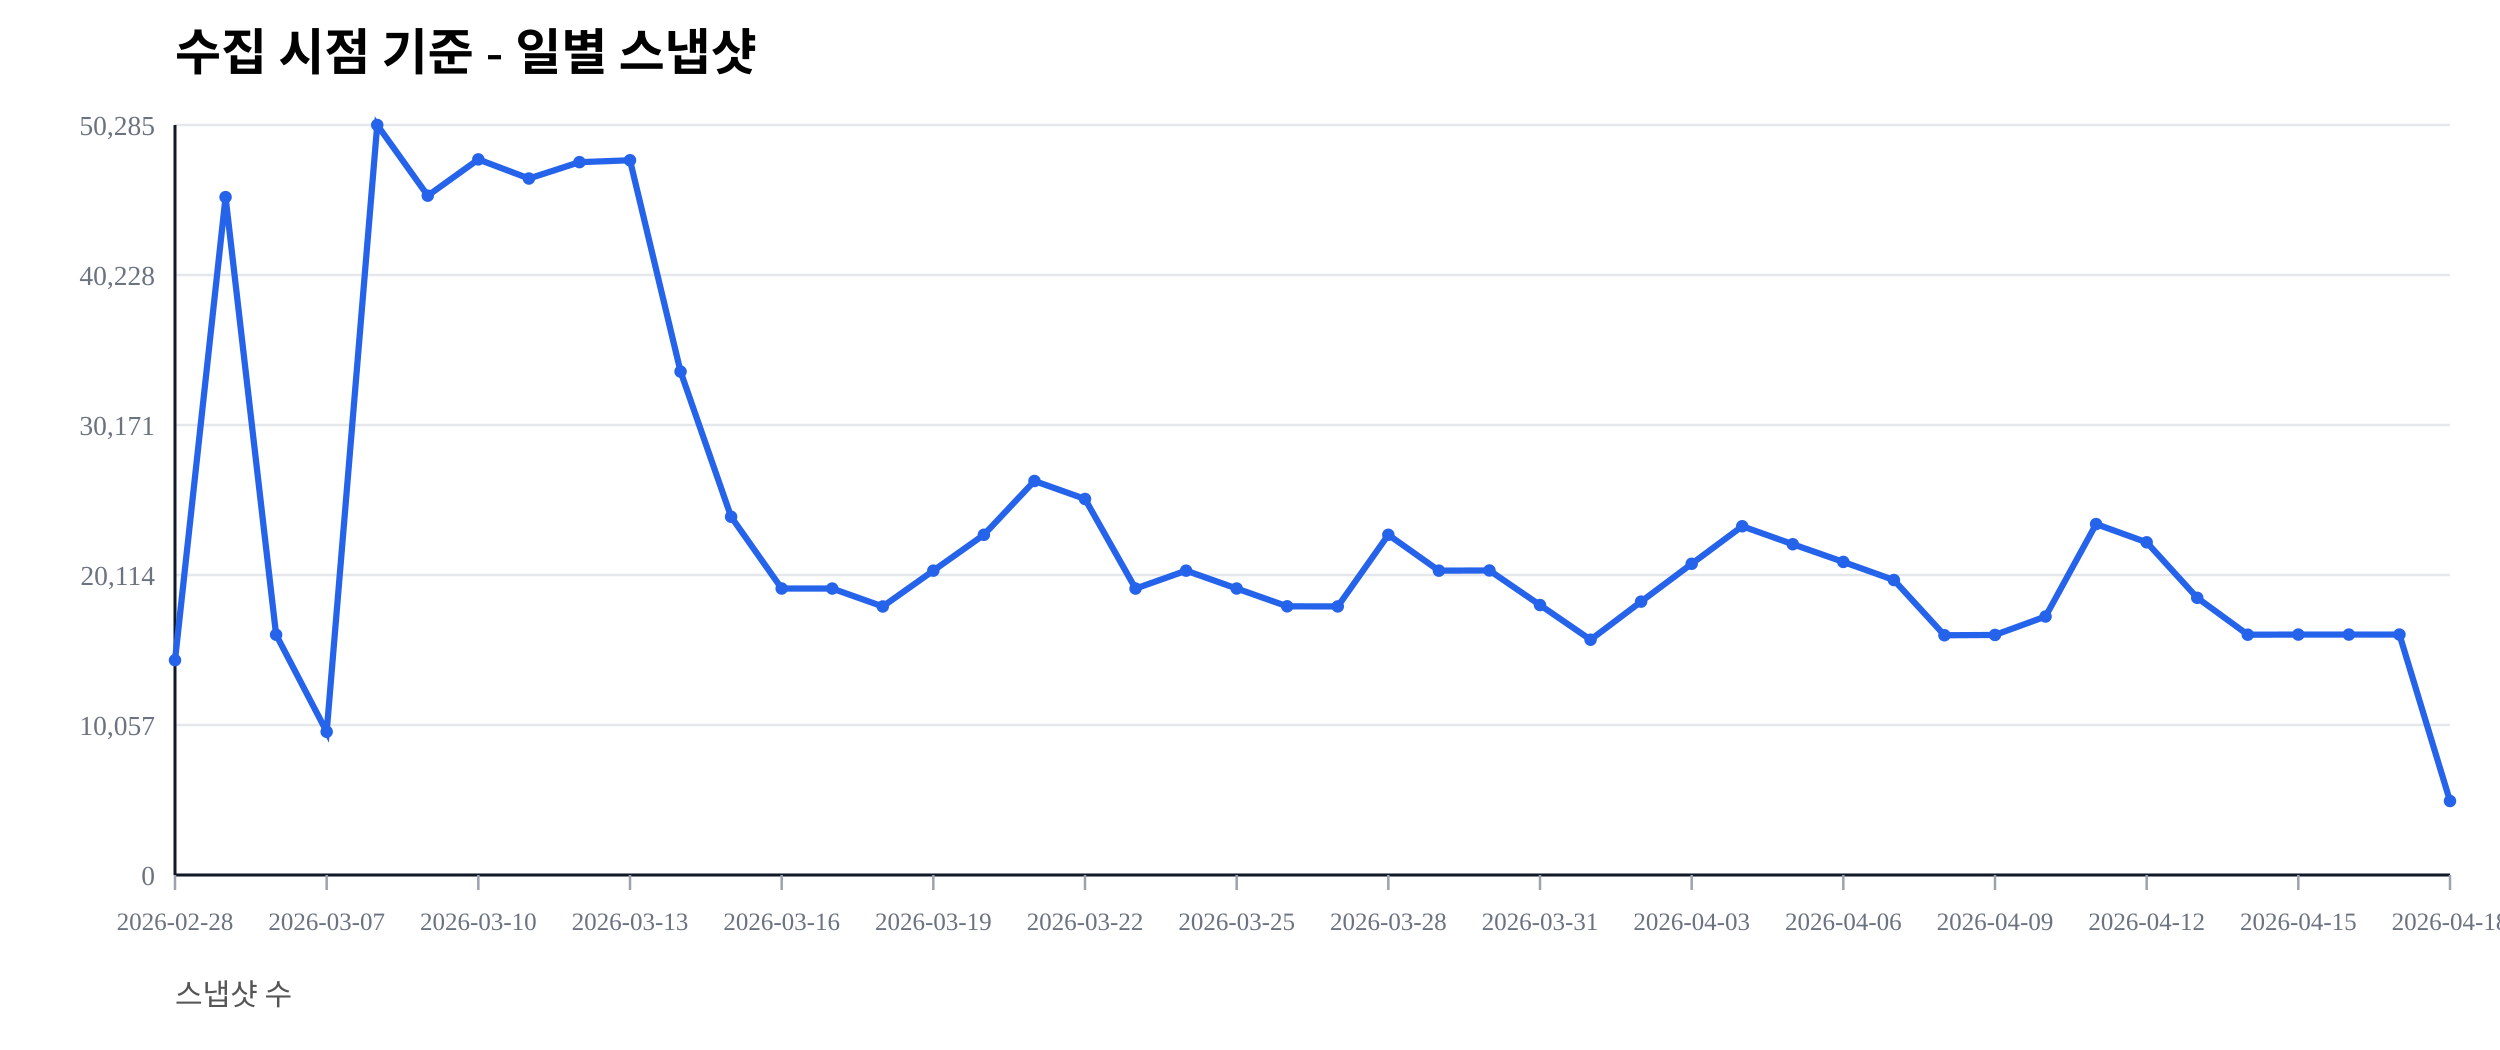
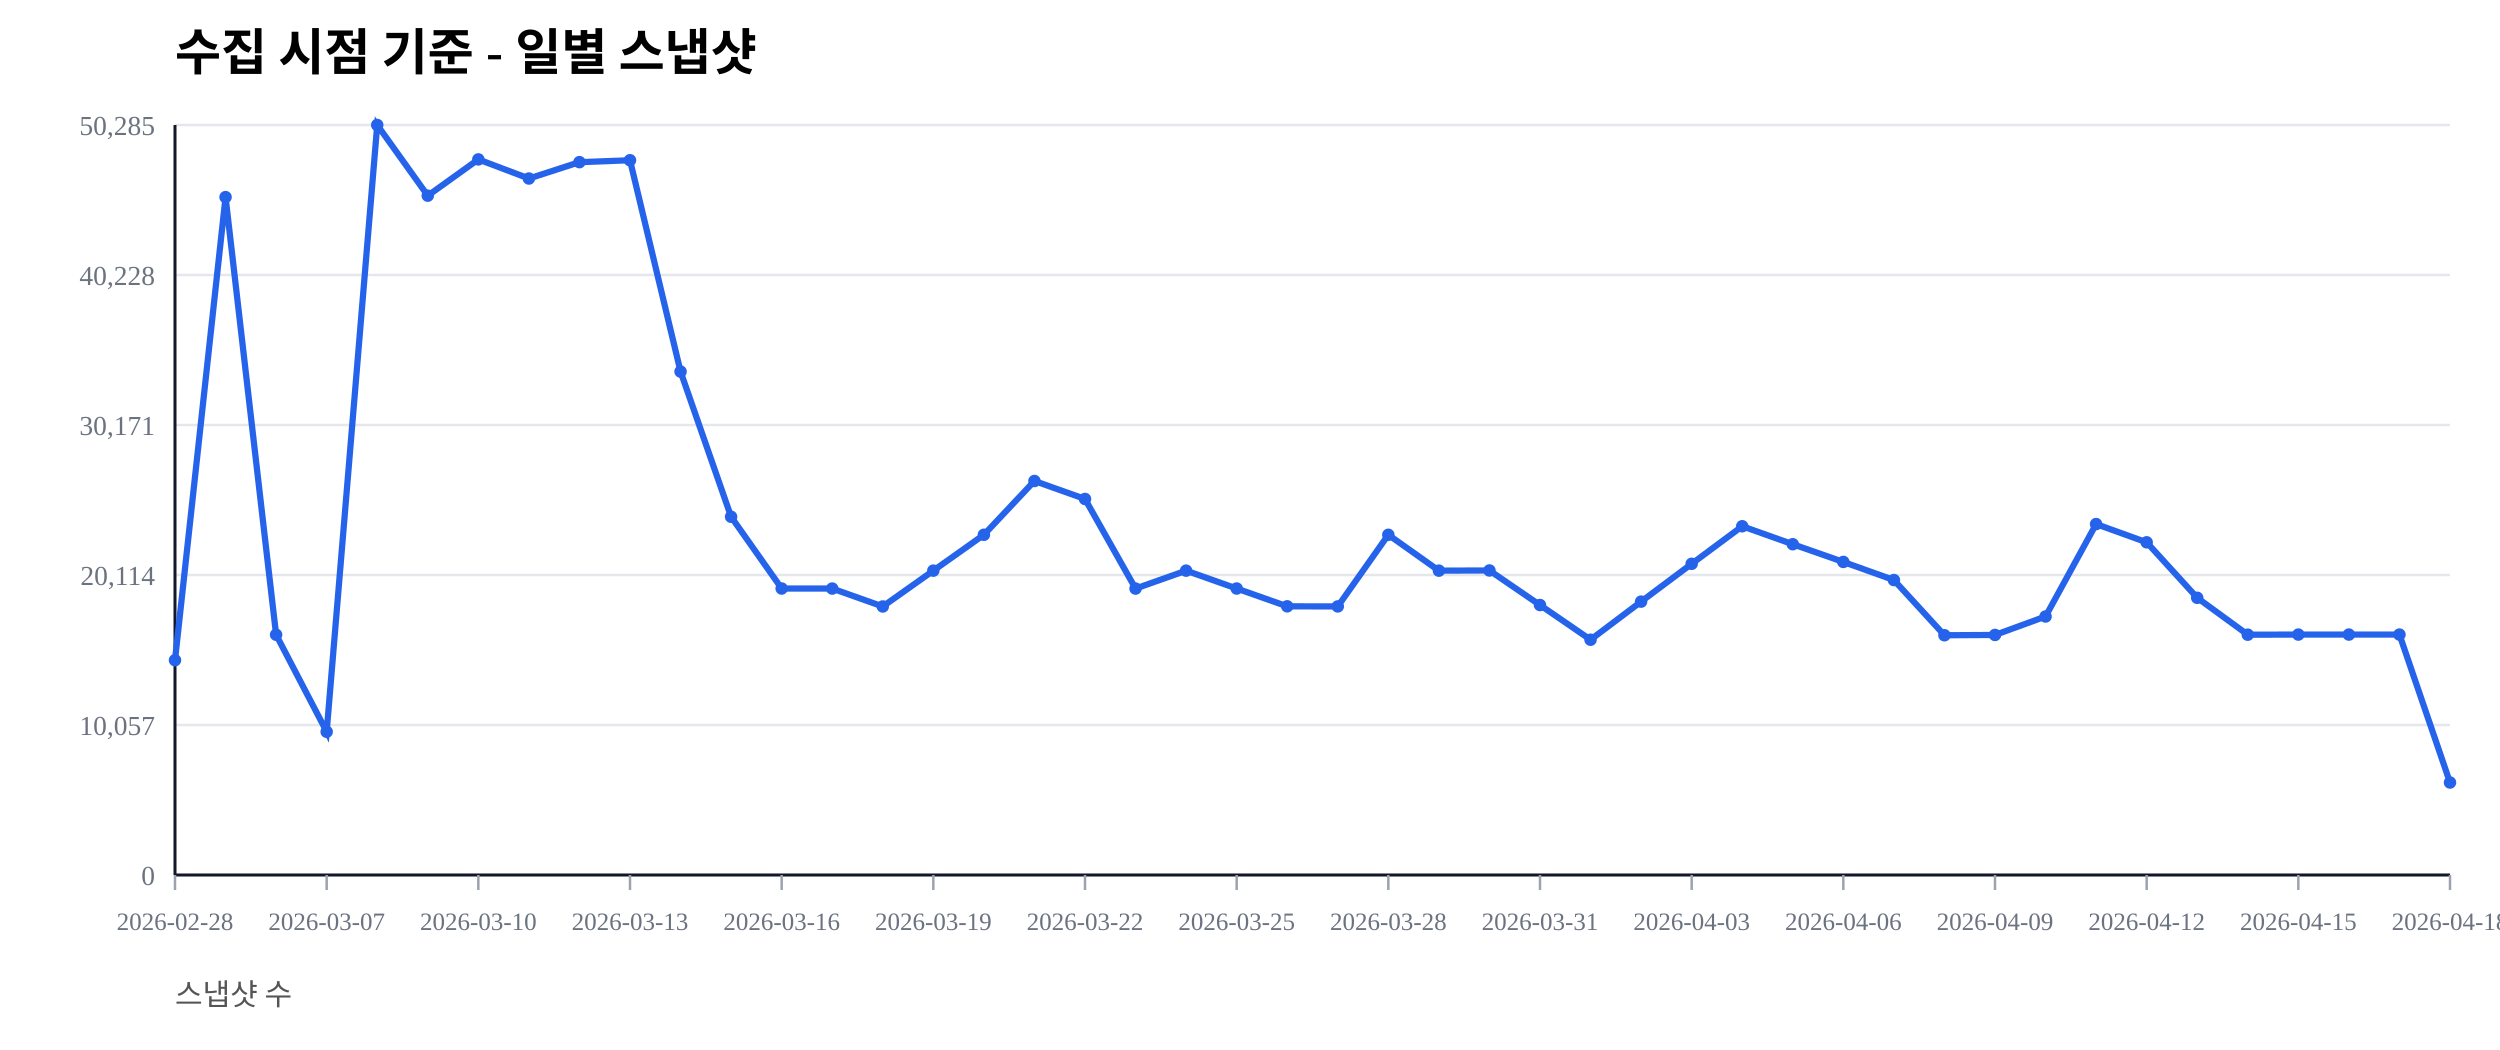
<svg xmlns="http://www.w3.org/2000/svg" width="1000" height="420" viewBox="0 0 1000 420">
  <rect width="100%" height="100%" fill="#ffffff" />
  <text x="70" y="28" font-size="20" font-weight="600">수집 시점 기준 - 일별 스냅샷</text>
  <text x="70" y="402" font-size="12" fill="#555">스냅샷 수</text>
  <line x1="70" y1="350.00" x2="980" y2="350.00" stroke="#e5e7eb" stroke-width="1" />
  <text x="62" y="354.00" font-size="11" fill="#6b7280" text-anchor="end">0</text>
  <line x1="70" y1="290.00" x2="980" y2="290.00" stroke="#e5e7eb" stroke-width="1" />
  <text x="62" y="294.00" font-size="11" fill="#6b7280" text-anchor="end">10,057</text>
  <line x1="70" y1="230.00" x2="980" y2="230.00" stroke="#e5e7eb" stroke-width="1" />
  <text x="62" y="234.00" font-size="11" fill="#6b7280" text-anchor="end">20,114</text>
  <line x1="70" y1="170.00" x2="980" y2="170.00" stroke="#e5e7eb" stroke-width="1" />
  <text x="62" y="174.00" font-size="11" fill="#6b7280" text-anchor="end">30,171</text>
  <line x1="70" y1="110.00" x2="980" y2="110.00" stroke="#e5e7eb" stroke-width="1" />
  <text x="62" y="114.00" font-size="11" fill="#6b7280" text-anchor="end">40,228</text>
  <line x1="70" y1="50.00" x2="980" y2="50.00" stroke="#e5e7eb" stroke-width="1" />
  <text x="62" y="54.00" font-size="11" fill="#6b7280" text-anchor="end">50,285</text>
  <line x1="70" y1="350" x2="980" y2="350" stroke="#111827" stroke-width="1.2" />
  <line x1="70" y1="50" x2="70" y2="350" stroke="#111827" stroke-width="1.2" />
  <line x1="70.00" y1="350" x2="70.00" y2="356" stroke="#9ca3af" stroke-width="1" />
  <text x="70.00" y="372" font-size="10" fill="#6b7280" text-anchor="middle">2026-02-28</text>
  <line x1="130.67" y1="350" x2="130.67" y2="356" stroke="#9ca3af" stroke-width="1" />
  <text x="130.67" y="372" font-size="10" fill="#6b7280" text-anchor="middle">2026-03-07</text>
  <line x1="191.33" y1="350" x2="191.33" y2="356" stroke="#9ca3af" stroke-width="1" />
  <text x="191.33" y="372" font-size="10" fill="#6b7280" text-anchor="middle">2026-03-10</text>
  <line x1="252.00" y1="350" x2="252.00" y2="356" stroke="#9ca3af" stroke-width="1" />
  <text x="252.00" y="372" font-size="10" fill="#6b7280" text-anchor="middle">2026-03-13</text>
  <line x1="312.67" y1="350" x2="312.67" y2="356" stroke="#9ca3af" stroke-width="1" />
  <text x="312.67" y="372" font-size="10" fill="#6b7280" text-anchor="middle">2026-03-16</text>
  <line x1="373.33" y1="350" x2="373.33" y2="356" stroke="#9ca3af" stroke-width="1" />
  <text x="373.33" y="372" font-size="10" fill="#6b7280" text-anchor="middle">2026-03-19</text>
  <line x1="434.00" y1="350" x2="434.00" y2="356" stroke="#9ca3af" stroke-width="1" />
  <text x="434.00" y="372" font-size="10" fill="#6b7280" text-anchor="middle">2026-03-22</text>
  <line x1="494.67" y1="350" x2="494.67" y2="356" stroke="#9ca3af" stroke-width="1" />
  <text x="494.67" y="372" font-size="10" fill="#6b7280" text-anchor="middle">2026-03-25</text>
  <line x1="555.33" y1="350" x2="555.33" y2="356" stroke="#9ca3af" stroke-width="1" />
  <text x="555.33" y="372" font-size="10" fill="#6b7280" text-anchor="middle">2026-03-28</text>
  <line x1="616.00" y1="350" x2="616.00" y2="356" stroke="#9ca3af" stroke-width="1" />
  <text x="616.00" y="372" font-size="10" fill="#6b7280" text-anchor="middle">2026-03-31</text>
  <line x1="676.67" y1="350" x2="676.67" y2="356" stroke="#9ca3af" stroke-width="1" />
  <text x="676.67" y="372" font-size="10" fill="#6b7280" text-anchor="middle">2026-04-03</text>
  <line x1="737.33" y1="350" x2="737.33" y2="356" stroke="#9ca3af" stroke-width="1" />
  <text x="737.33" y="372" font-size="10" fill="#6b7280" text-anchor="middle">2026-04-06</text>
  <line x1="798.00" y1="350" x2="798.00" y2="356" stroke="#9ca3af" stroke-width="1" />
  <text x="798.00" y="372" font-size="10" fill="#6b7280" text-anchor="middle">2026-04-09</text>
  <line x1="858.67" y1="350" x2="858.67" y2="356" stroke="#9ca3af" stroke-width="1" />
  <text x="858.67" y="372" font-size="10" fill="#6b7280" text-anchor="middle">2026-04-12</text>
  <line x1="919.33" y1="350" x2="919.33" y2="356" stroke="#9ca3af" stroke-width="1" />
  <text x="919.33" y="372" font-size="10" fill="#6b7280" text-anchor="middle">2026-04-15</text>
  <line x1="980.00" y1="350" x2="980.00" y2="356" stroke="#9ca3af" stroke-width="1" />
  <text x="980.00" y="372" font-size="10" fill="#6b7280" text-anchor="middle">2026-04-18</text>
-   <polyline fill="none" stroke="#2563eb" stroke-width="2.5" points="70.00,264.08 90.22,78.85 110.44,253.89 130.67,292.71 150.89,50.00 171.11,78.27 191.33,63.76 211.56,71.41 231.78,64.86 252.00,64.10 272.22,148.63 292.44,206.71 312.67,235.41 332.89,235.42 353.11,242.59 373.33,228.26 393.56,213.91 413.78,192.40 434.00,199.59 454.22,235.43 474.44,228.26 494.67,235.41 514.89,242.53 535.11,242.57 555.33,213.92 575.56,228.26 595.78,228.19 616.00,242.02 636.22,255.89 656.44,240.65 676.67,225.52 696.89,210.50 717.11,217.69 737.33,224.77 757.56,232.02 777.78,254.10 798.00,253.98 818.22,246.60 838.44,209.63 858.67,216.93 878.89,239.12 899.11,253.88 919.33,253.83 939.56,253.83 959.78,253.83 980.00,320.41" />
+   <polyline fill="none" stroke="#2563eb" stroke-width="2.5" points="70.00,264.08 90.22,78.85 110.44,253.89 130.67,292.71 150.89,50.00 171.11,78.27 191.33,63.76 211.56,71.41 231.78,64.86 252.00,64.10 272.22,148.63 292.44,206.71 312.67,235.41 332.89,235.42 353.11,242.59 373.33,228.26 393.56,213.91 413.78,192.40 434.00,199.59 454.22,235.43 474.44,228.26 494.67,235.41 514.89,242.53 535.11,242.57 555.33,213.92 575.56,228.26 595.78,228.19 616.00,242.02 636.22,255.89 656.44,240.65 676.67,225.52 696.89,210.50 717.11,217.69 737.33,224.77 757.56,232.02 777.78,254.10 798.00,253.98 818.22,246.60 838.44,209.63 858.67,216.93 878.89,239.12 899.11,253.88 919.33,253.83 939.56,253.83 959.78,253.83 980.00,313.01" />
  <circle cx="70.00" cy="264.08" r="2.5" fill="#2563eb" />
  <circle cx="90.22" cy="78.85" r="2.5" fill="#2563eb" />
  <circle cx="110.44" cy="253.89" r="2.5" fill="#2563eb" />
  <circle cx="130.67" cy="292.71" r="2.5" fill="#2563eb" />
  <circle cx="150.89" cy="50.00" r="2.5" fill="#2563eb" />
  <circle cx="171.11" cy="78.27" r="2.5" fill="#2563eb" />
  <circle cx="191.33" cy="63.76" r="2.5" fill="#2563eb" />
  <circle cx="211.56" cy="71.41" r="2.5" fill="#2563eb" />
  <circle cx="231.78" cy="64.86" r="2.5" fill="#2563eb" />
  <circle cx="252.00" cy="64.10" r="2.5" fill="#2563eb" />
  <circle cx="272.22" cy="148.63" r="2.5" fill="#2563eb" />
  <circle cx="292.44" cy="206.71" r="2.5" fill="#2563eb" />
  <circle cx="312.67" cy="235.41" r="2.5" fill="#2563eb" />
  <circle cx="332.89" cy="235.42" r="2.5" fill="#2563eb" />
  <circle cx="353.11" cy="242.59" r="2.5" fill="#2563eb" />
  <circle cx="373.33" cy="228.26" r="2.5" fill="#2563eb" />
  <circle cx="393.56" cy="213.91" r="2.5" fill="#2563eb" />
  <circle cx="413.78" cy="192.40" r="2.5" fill="#2563eb" />
  <circle cx="434.00" cy="199.59" r="2.5" fill="#2563eb" />
  <circle cx="454.22" cy="235.43" r="2.5" fill="#2563eb" />
  <circle cx="474.44" cy="228.26" r="2.5" fill="#2563eb" />
  <circle cx="494.67" cy="235.41" r="2.5" fill="#2563eb" />
  <circle cx="514.89" cy="242.53" r="2.5" fill="#2563eb" />
  <circle cx="535.11" cy="242.57" r="2.5" fill="#2563eb" />
  <circle cx="555.33" cy="213.92" r="2.5" fill="#2563eb" />
  <circle cx="575.56" cy="228.26" r="2.5" fill="#2563eb" />
  <circle cx="595.78" cy="228.19" r="2.5" fill="#2563eb" />
  <circle cx="616.00" cy="242.02" r="2.5" fill="#2563eb" />
  <circle cx="636.22" cy="255.89" r="2.5" fill="#2563eb" />
  <circle cx="656.44" cy="240.65" r="2.5" fill="#2563eb" />
  <circle cx="676.67" cy="225.52" r="2.5" fill="#2563eb" />
  <circle cx="696.89" cy="210.50" r="2.5" fill="#2563eb" />
  <circle cx="717.11" cy="217.69" r="2.5" fill="#2563eb" />
  <circle cx="737.33" cy="224.77" r="2.5" fill="#2563eb" />
  <circle cx="757.56" cy="232.02" r="2.5" fill="#2563eb" />
  <circle cx="777.78" cy="254.10" r="2.5" fill="#2563eb" />
  <circle cx="798.00" cy="253.98" r="2.5" fill="#2563eb" />
  <circle cx="818.22" cy="246.60" r="2.5" fill="#2563eb" />
  <circle cx="838.44" cy="209.63" r="2.5" fill="#2563eb" />
  <circle cx="858.67" cy="216.93" r="2.5" fill="#2563eb" />
  <circle cx="878.89" cy="239.12" r="2.5" fill="#2563eb" />
  <circle cx="899.11" cy="253.88" r="2.5" fill="#2563eb" />
  <circle cx="919.33" cy="253.83" r="2.5" fill="#2563eb" />
  <circle cx="939.56" cy="253.83" r="2.5" fill="#2563eb" />
  <circle cx="959.78" cy="253.83" r="2.5" fill="#2563eb" />
-   <circle cx="980.00" cy="320.41" r="2.5" fill="#2563eb" />
+   <circle cx="980.00" cy="313.01" r="2.5" fill="#2563eb" />
</svg>
